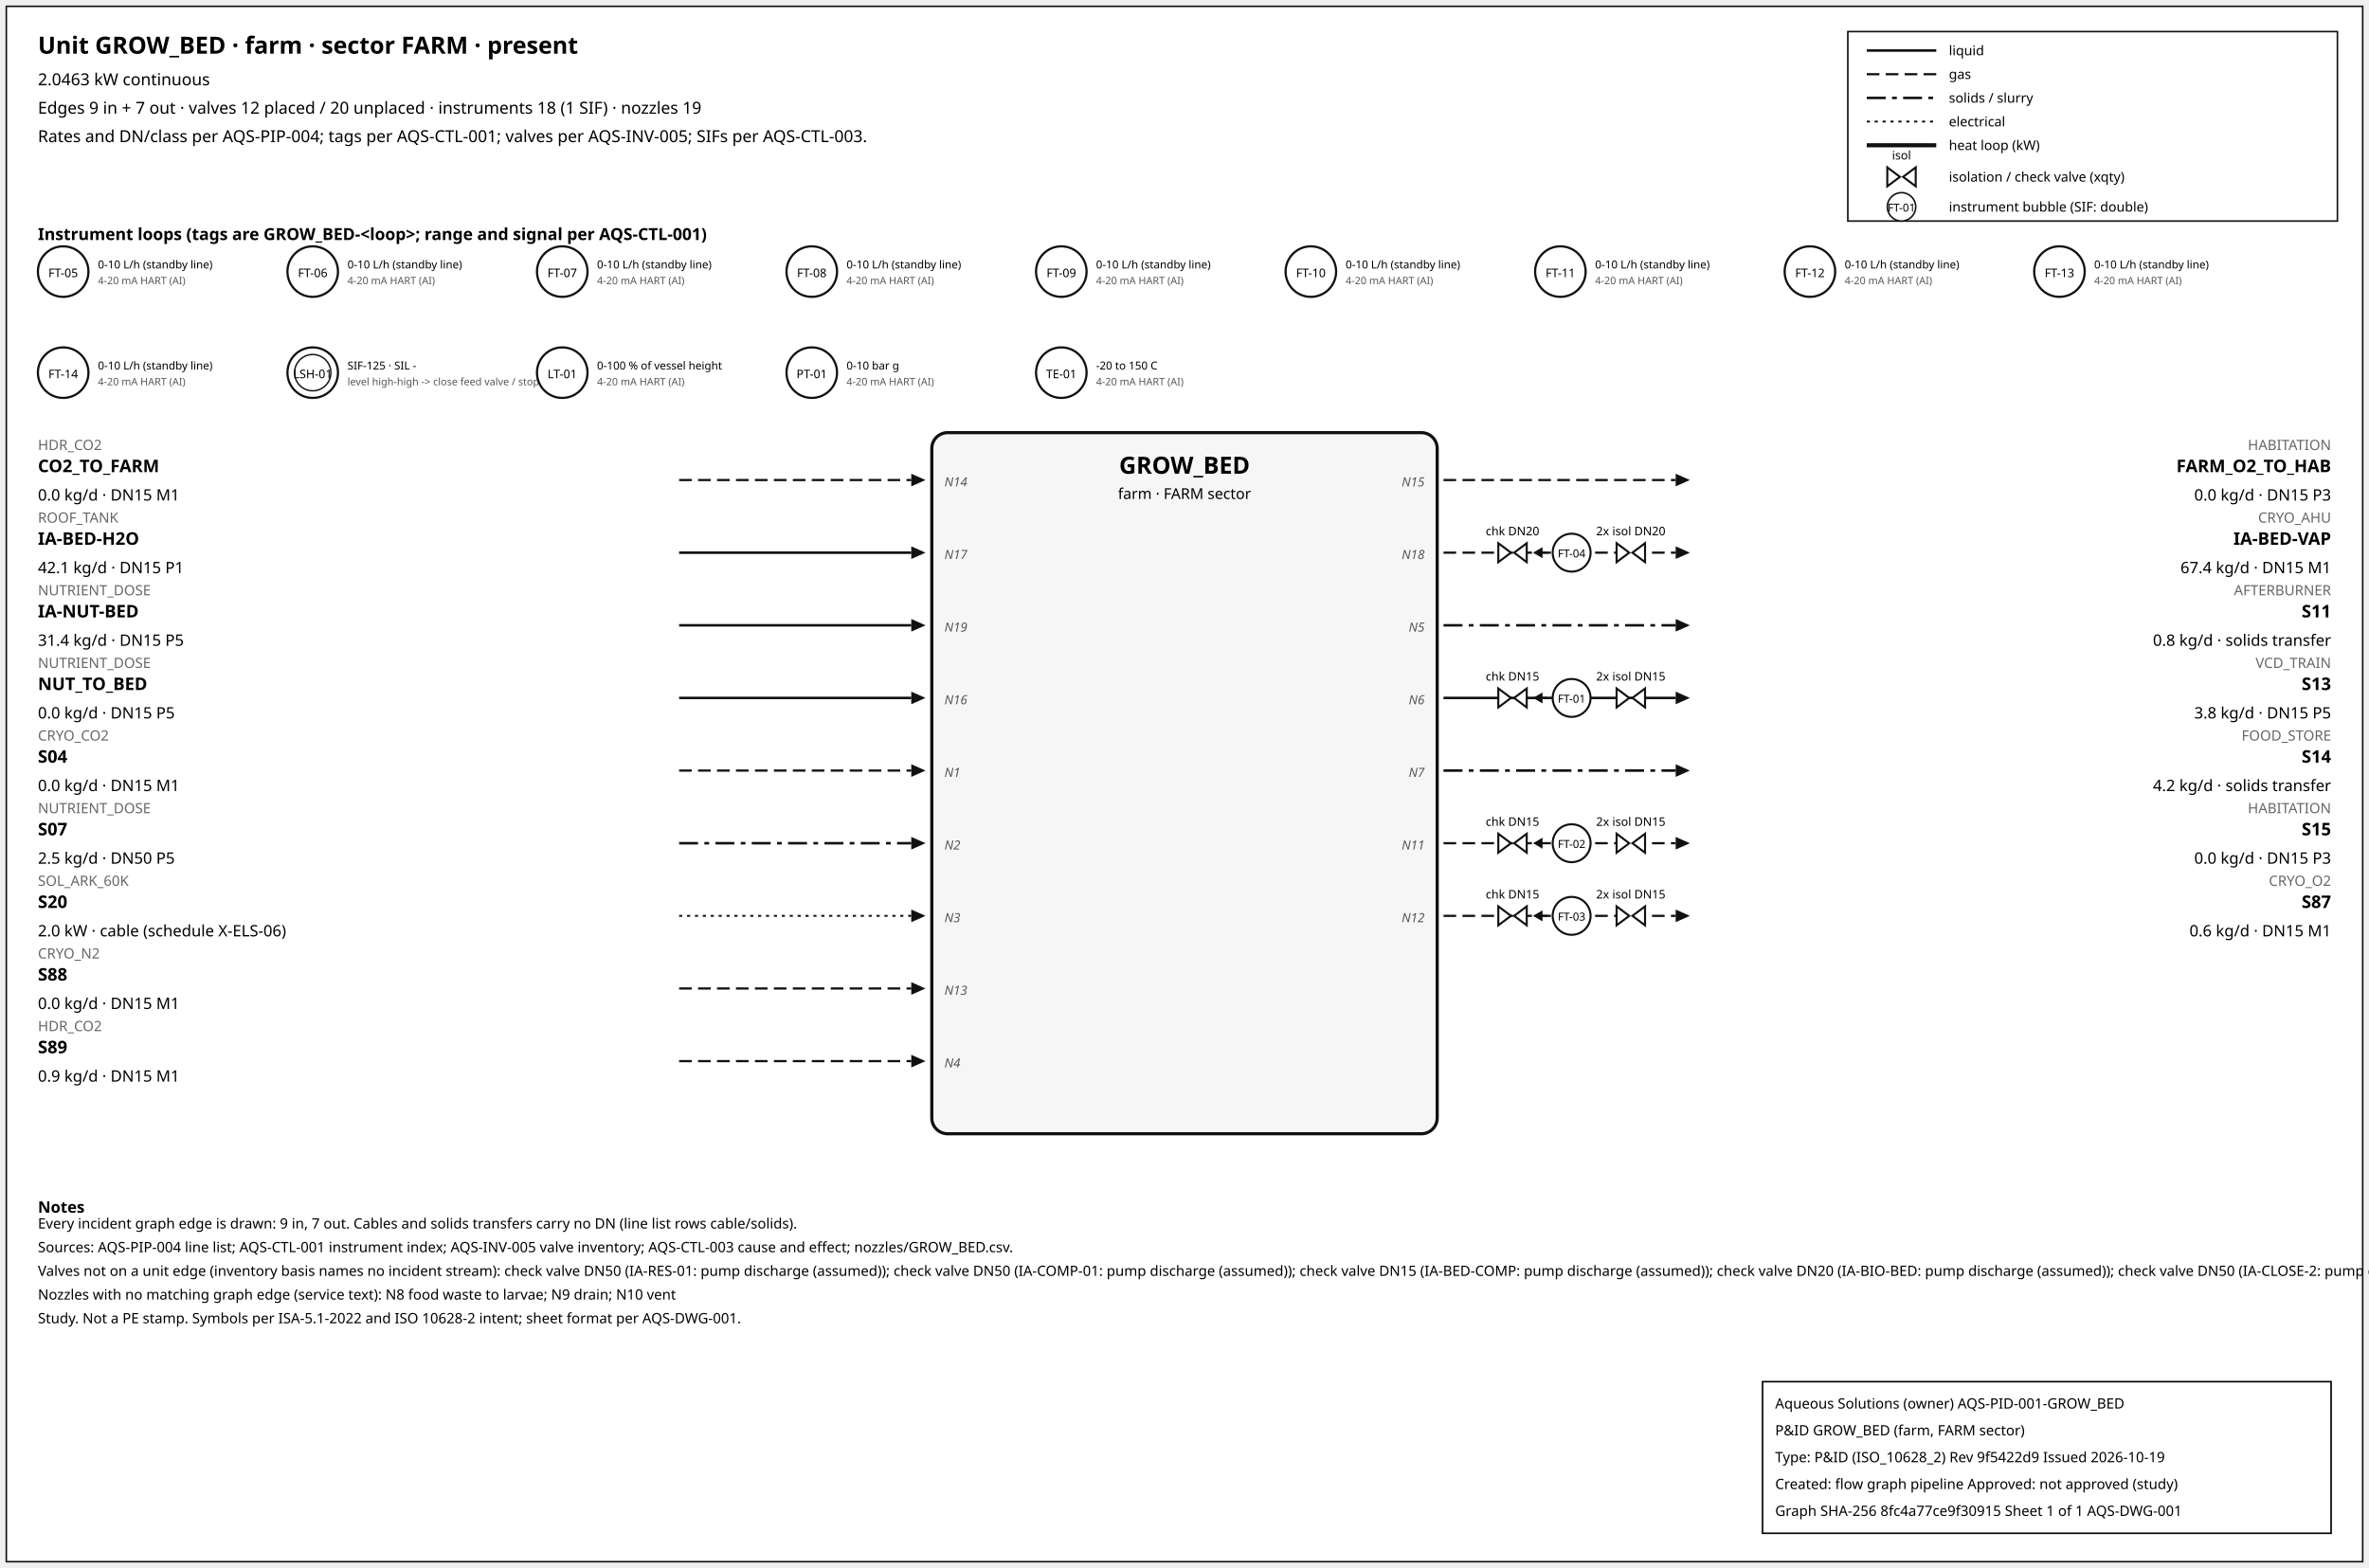
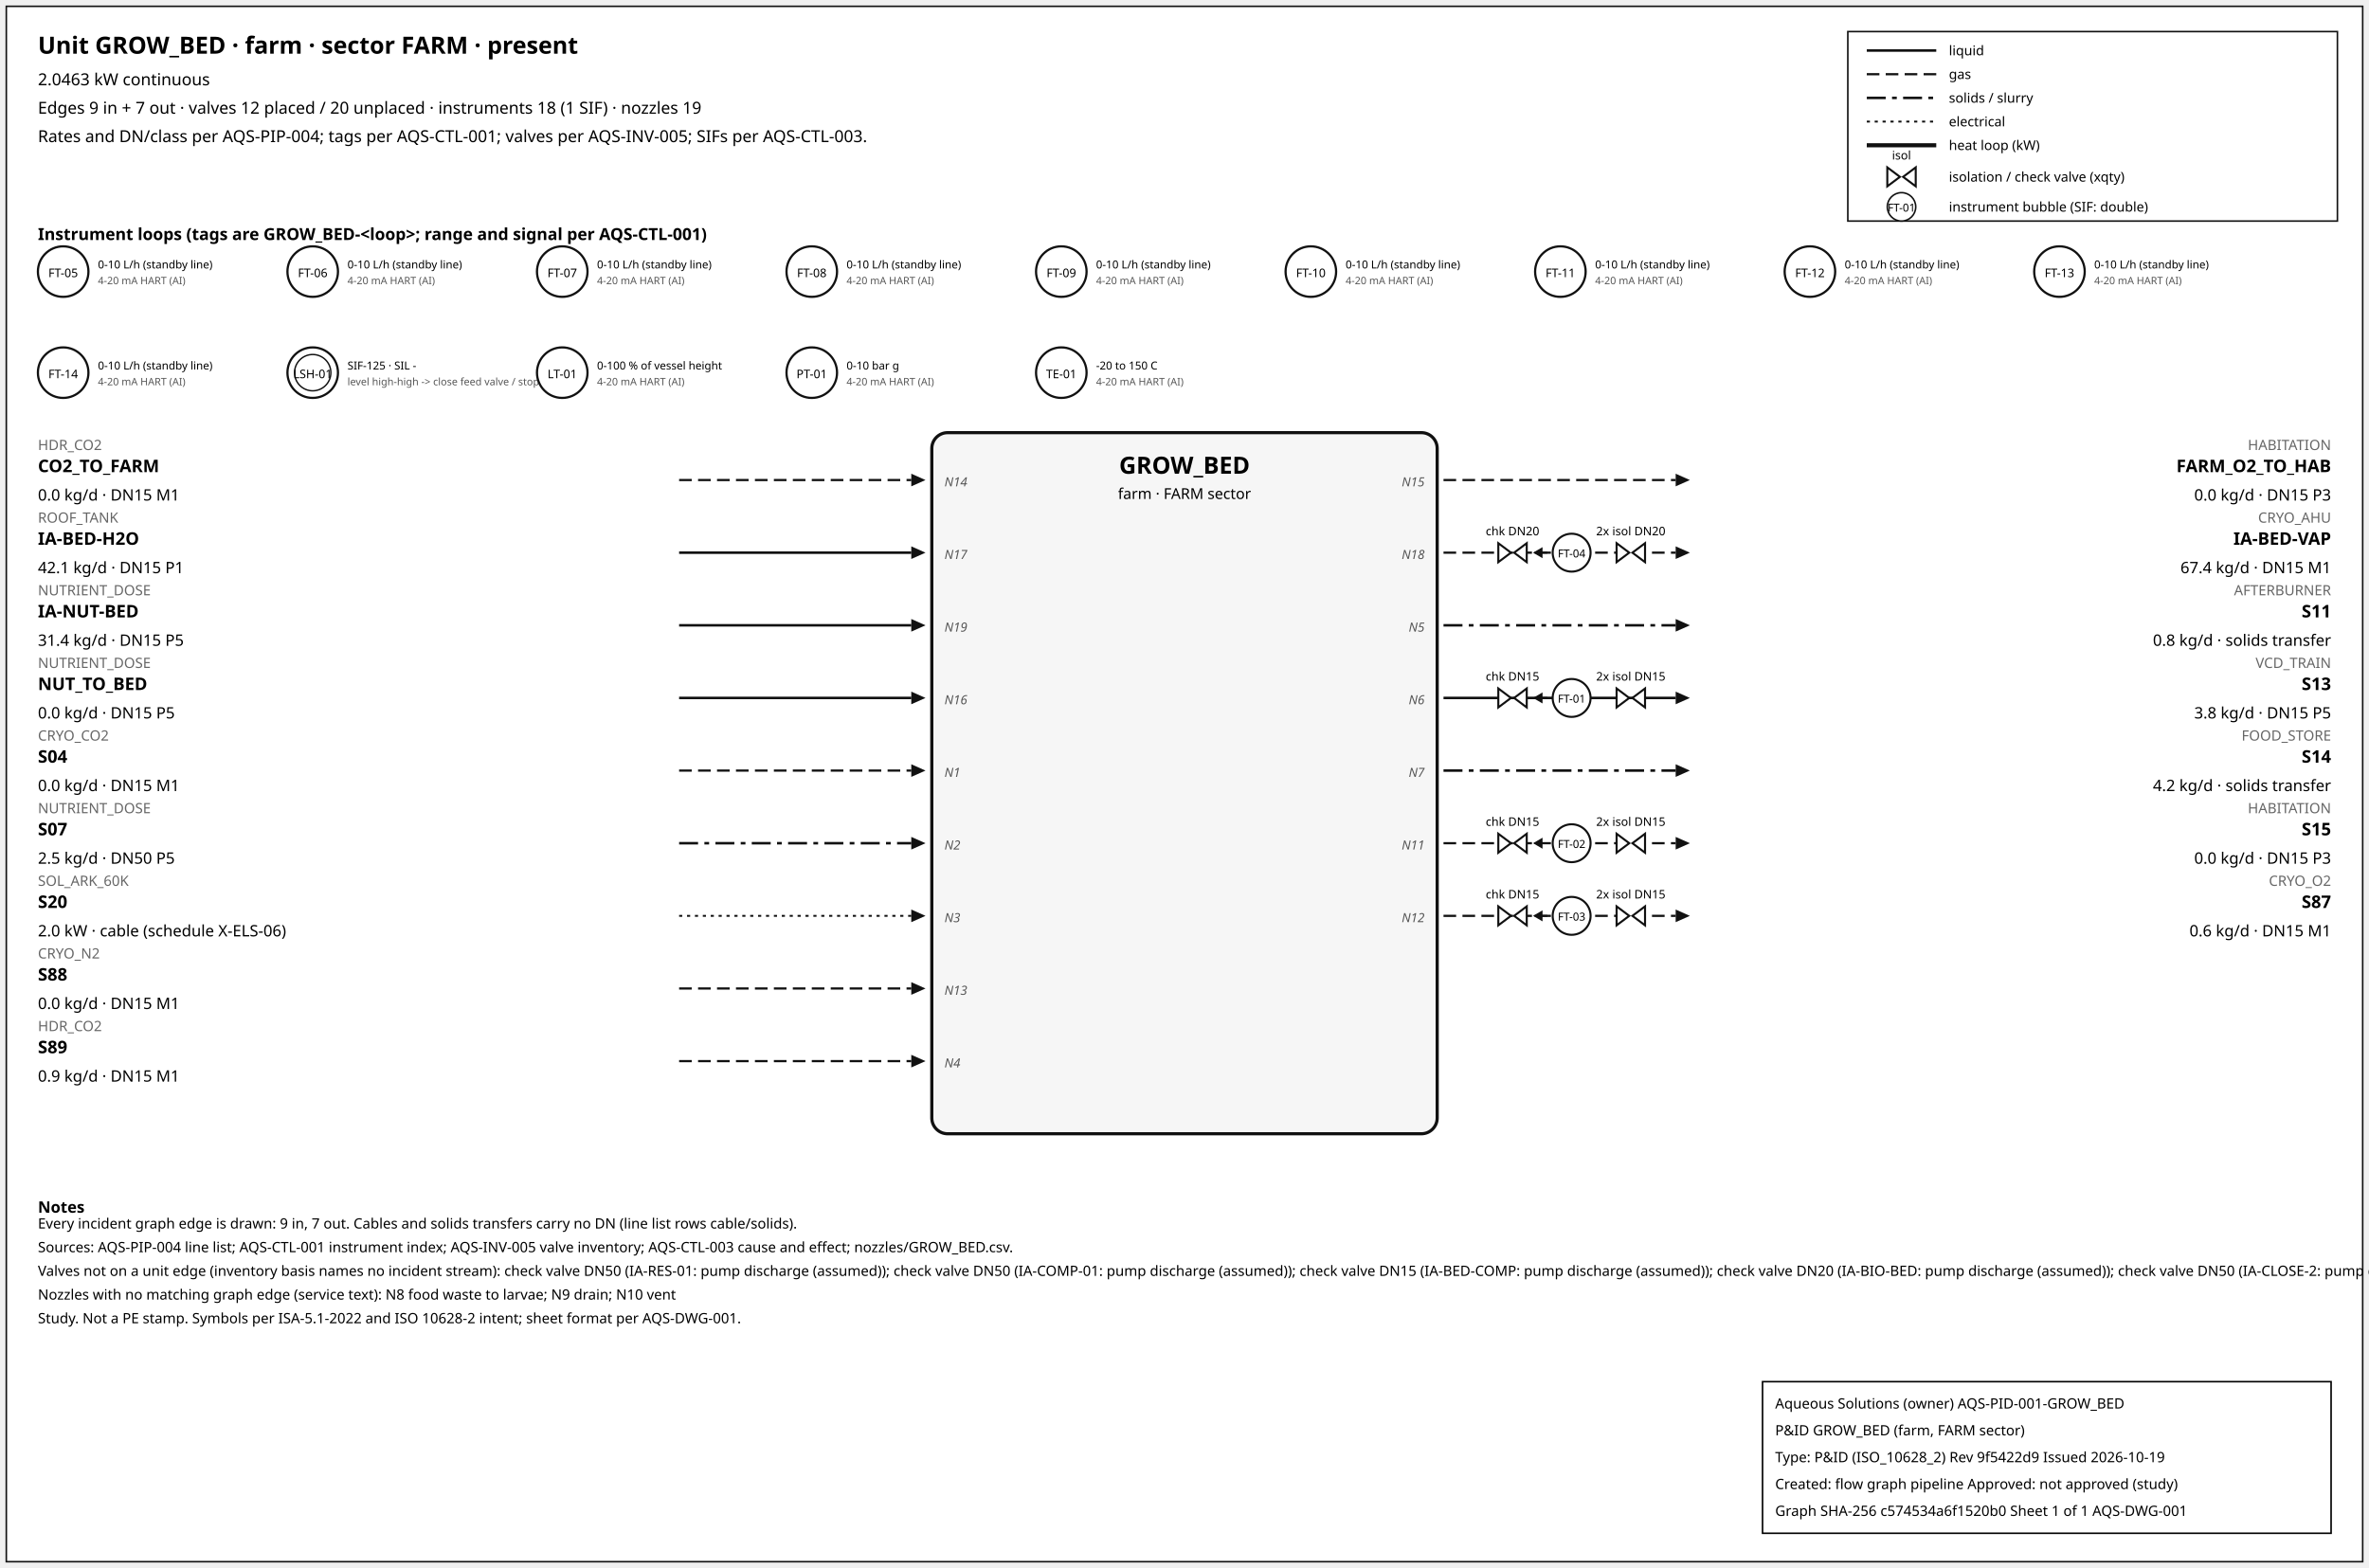
<svg xmlns="http://www.w3.org/2000/svg" width="1500" height="993" font-family="sans-serif">
  <rect x="4" y="4" width="1492" height="985" fill="white" stroke="#111" />
  <text x="24" y="34" font-size="15" font-weight="600">Unit GROW_BED · farm · sector FARM · present</text>
  <text x="24" y="54" font-size="10.5">2.0463 kW continuous</text>
  <text x="24" y="72" font-size="10.5">Edges 9 in + 7 out · valves 12 placed / 20 unplaced · instruments 18 (1 SIF) · nozzles 19</text>
  <text x="24" y="90" font-size="10.5">Rates and DN/class per AQS-PIP-004; tags per AQS-CTL-001; valves per AQS-INV-005; SIFs per AQS-CTL-003.</text>
  <rect x="1170" y="20" width="310" height="120" fill="white" stroke="#111" />
  <line x1="1182" y1="32" x2="1226" y2="32" stroke="#111" stroke-width="1.6" />
  <text x="1234" y="35" font-size="8.5">liquid</text>
  <line x1="1182" y1="47" x2="1226" y2="47" stroke="#111" stroke-width="1.4" stroke-dasharray="8,4" />
  <text x="1234" y="50" font-size="8.5">gas</text>
  <line x1="1182" y1="62" x2="1226" y2="62" stroke="#111" stroke-width="1.6" stroke-dasharray="12,4,3,4" />
  <text x="1234" y="65" font-size="8.5">solids / slurry</text>
  <line x1="1182" y1="77" x2="1226" y2="77" stroke="#111" stroke-width="1.2" stroke-dasharray="2,3" />
  <text x="1234" y="80" font-size="8.5">electrical</text>
  <line x1="1182" y1="92" x2="1226" y2="92" stroke="#111" stroke-width="2.6" />
  <text x="1234" y="95" font-size="8.5">heat loop (kW)</text>
  <path d="M 1195.0,106 L 1203.0,112 L 1195.0,118 Z M 1213.0,106 L 1205.0,112 L 1213.0,118 Z" fill="white" stroke="#111" stroke-width="1.3" />
  <text x="1204.0" y="101.0" font-size="7.5" text-anchor="middle">isol</text>
  <text x="1234" y="115" font-size="8.5">isolation / check valve (xqty)</text>
  <circle cx="1204" cy="131" r="9" fill="white" stroke="#111" />
  <text x="1204" y="134" font-size="7" text-anchor="middle">FT-01</text>
  <text x="1234" y="134" font-size="8.5">instrument bubble (SIF: double)</text>
  <text x="24" y="152" font-size="10.5" font-weight="600">Instrument loops (tags are GROW_BED-&lt;loop&gt;; range and signal per AQS-CTL-001)</text>
  <circle cx="40" cy="172" r="16" fill="white" stroke="#111" stroke-width="1.4" />
  <text x="40" y="175.5" font-size="7.5" text-anchor="middle">FT-05</text>
  <text x="62" y="170" font-size="7">0-10 L/h (standby line)</text>
  <text x="62" y="180" font-size="6.5" fill="#555">4-20 mA HART (AI)</text>
  <circle cx="198" cy="172" r="16" fill="white" stroke="#111" stroke-width="1.4" />
  <text x="198" y="175.5" font-size="7.5" text-anchor="middle">FT-06</text>
  <text x="220" y="170" font-size="7">0-10 L/h (standby line)</text>
  <text x="220" y="180" font-size="6.5" fill="#555">4-20 mA HART (AI)</text>
  <circle cx="356" cy="172" r="16" fill="white" stroke="#111" stroke-width="1.4" />
  <text x="356" y="175.5" font-size="7.5" text-anchor="middle">FT-07</text>
  <text x="378" y="170" font-size="7">0-10 L/h (standby line)</text>
  <text x="378" y="180" font-size="6.5" fill="#555">4-20 mA HART (AI)</text>
  <circle cx="514" cy="172" r="16" fill="white" stroke="#111" stroke-width="1.4" />
  <text x="514" y="175.5" font-size="7.5" text-anchor="middle">FT-08</text>
  <text x="536" y="170" font-size="7">0-10 L/h (standby line)</text>
  <text x="536" y="180" font-size="6.5" fill="#555">4-20 mA HART (AI)</text>
  <circle cx="672" cy="172" r="16" fill="white" stroke="#111" stroke-width="1.4" />
  <text x="672" y="175.5" font-size="7.5" text-anchor="middle">FT-09</text>
  <text x="694" y="170" font-size="7">0-10 L/h (standby line)</text>
  <text x="694" y="180" font-size="6.5" fill="#555">4-20 mA HART (AI)</text>
  <circle cx="830" cy="172" r="16" fill="white" stroke="#111" stroke-width="1.4" />
  <text x="830" y="175.5" font-size="7.5" text-anchor="middle">FT-10</text>
  <text x="852" y="170" font-size="7">0-10 L/h (standby line)</text>
  <text x="852" y="180" font-size="6.5" fill="#555">4-20 mA HART (AI)</text>
  <circle cx="988" cy="172" r="16" fill="white" stroke="#111" stroke-width="1.4" />
  <text x="988" y="175.5" font-size="7.5" text-anchor="middle">FT-11</text>
  <text x="1010" y="170" font-size="7">0-10 L/h (standby line)</text>
  <text x="1010" y="180" font-size="6.5" fill="#555">4-20 mA HART (AI)</text>
  <circle cx="1146" cy="172" r="16" fill="white" stroke="#111" stroke-width="1.4" />
  <text x="1146" y="175.5" font-size="7.5" text-anchor="middle">FT-12</text>
  <text x="1168" y="170" font-size="7">0-10 L/h (standby line)</text>
  <text x="1168" y="180" font-size="6.5" fill="#555">4-20 mA HART (AI)</text>
  <circle cx="1304" cy="172" r="16" fill="white" stroke="#111" stroke-width="1.4" />
  <text x="1304" y="175.5" font-size="7.5" text-anchor="middle">FT-13</text>
  <text x="1326" y="170" font-size="7">0-10 L/h (standby line)</text>
  <text x="1326" y="180" font-size="6.5" fill="#555">4-20 mA HART (AI)</text>
  <circle cx="40" cy="236" r="16" fill="white" stroke="#111" stroke-width="1.4" />
  <text x="40" y="239.5" font-size="7.5" text-anchor="middle">FT-14</text>
  <text x="62" y="234" font-size="7">0-10 L/h (standby line)</text>
  <text x="62" y="244" font-size="6.5" fill="#555">4-20 mA HART (AI)</text>
  <circle cx="198" cy="236" r="16" fill="white" stroke="#111" stroke-width="1.4" />
  <circle cx="198" cy="236" r="11.5" fill="none" stroke="#111" stroke-width="0.9" />
  <text x="198" y="239.5" font-size="7.5" text-anchor="middle">LSH-01</text>
  <text x="220" y="234" font-size="7">SIF-125 · SIL -</text>
  <text x="220" y="244" font-size="6.5" fill="#555">level high-high -&gt; close feed valve / stop f</text>
  <circle cx="356" cy="236" r="16" fill="white" stroke="#111" stroke-width="1.4" />
  <text x="356" y="239.5" font-size="7.5" text-anchor="middle">LT-01</text>
  <text x="378" y="234" font-size="7">0-100 % of vessel height</text>
  <text x="378" y="244" font-size="6.5" fill="#555">4-20 mA HART (AI)</text>
  <circle cx="514" cy="236" r="16" fill="white" stroke="#111" stroke-width="1.4" />
  <text x="514" y="239.5" font-size="7.5" text-anchor="middle">PT-01</text>
  <text x="536" y="234" font-size="7">0-10 bar g</text>
  <text x="536" y="244" font-size="6.5" fill="#555">4-20 mA HART (AI)</text>
  <circle cx="672" cy="236" r="16" fill="white" stroke="#111" stroke-width="1.4" />
  <text x="672" y="239.5" font-size="7.5" text-anchor="middle">TE-01</text>
  <text x="694" y="234" font-size="7">-20 to 150 C</text>
  <text x="694" y="244" font-size="6.5" fill="#555">4-20 mA HART (AI)</text>
  <rect x="590" y="274" width="320" height="444" rx="10" fill="#f6f6f6" stroke="#111" stroke-width="2" />
  <text x="750.0" y="300" font-size="15" font-weight="700" text-anchor="middle">GROW_BED</text>
  <text x="750.0" y="316" font-size="9.5" text-anchor="middle">farm · FARM sector</text>
  <line x1="430" y1="304" x2="577" y2="304" stroke="#111" stroke-width="1.4" stroke-dasharray="8,4" class="edge-in" />
  <polygon points="586,304 577,300 577,308" fill="#111" />
  <text x="24" y="285" font-size="9" fill="#666" text-anchor="start">HDR_CO2</text>
  <text x="24" y="299" font-size="11" font-weight="600" text-anchor="start">CO2_TO_FARM</text>
  <text x="24" y="317" font-size="10" text-anchor="start">0.0 kg/d · DN15 M1</text>
  <text x="598" y="308" font-size="8" font-style="italic" fill="#555" text-anchor="start">N14</text>
  <line x1="430" y1="350" x2="577" y2="350" stroke="#111" stroke-width="1.6" class="edge-in" />
  <polygon points="586,350 577,346 577,354" fill="#111" />
  <text x="24" y="331" font-size="9" fill="#666" text-anchor="start">ROOF_TANK</text>
  <text x="24" y="345" font-size="11" font-weight="600" text-anchor="start">IA-BED-H2O</text>
  <text x="24" y="363" font-size="10" text-anchor="start">42.1 kg/d · DN15 P1</text>
  <text x="598" y="354" font-size="8" font-style="italic" fill="#555" text-anchor="start">N17</text>
  <line x1="430" y1="396" x2="577" y2="396" stroke="#111" stroke-width="1.6" class="edge-in" />
  <polygon points="586,396 577,392 577,400" fill="#111" />
  <text x="24" y="377" font-size="9" fill="#666" text-anchor="start">NUTRIENT_DOSE</text>
  <text x="24" y="391" font-size="11" font-weight="600" text-anchor="start">IA-NUT-BED</text>
  <text x="24" y="409" font-size="10" text-anchor="start">31.4 kg/d · DN15 P5</text>
  <text x="598" y="400" font-size="8" font-style="italic" fill="#555" text-anchor="start">N19</text>
  <line x1="430" y1="442" x2="577" y2="442" stroke="#111" stroke-width="1.6" class="edge-in" />
  <polygon points="586,442 577,438 577,446" fill="#111" />
  <text x="24" y="423" font-size="9" fill="#666" text-anchor="start">NUTRIENT_DOSE</text>
  <text x="24" y="437" font-size="11" font-weight="600" text-anchor="start">NUT_TO_BED</text>
  <text x="24" y="455" font-size="10" text-anchor="start">0.0 kg/d · DN15 P5</text>
  <text x="598" y="446" font-size="8" font-style="italic" fill="#555" text-anchor="start">N16</text>
  <line x1="430" y1="488" x2="577" y2="488" stroke="#111" stroke-width="1.4" stroke-dasharray="8,4" class="edge-in" />
  <polygon points="586,488 577,484 577,492" fill="#111" />
  <text x="24" y="469" font-size="9" fill="#666" text-anchor="start">CRYO_CO2</text>
  <text x="24" y="483" font-size="11" font-weight="600" text-anchor="start">S04</text>
  <text x="24" y="501" font-size="10" text-anchor="start">0.0 kg/d · DN15 M1</text>
  <text x="598" y="492" font-size="8" font-style="italic" fill="#555" text-anchor="start">N1</text>
  <line x1="430" y1="534" x2="577" y2="534" stroke="#111" stroke-width="1.6" stroke-dasharray="12,4,3,4" class="edge-in" />
  <polygon points="586,534 577,530 577,538" fill="#111" />
  <text x="24" y="515" font-size="9" fill="#666" text-anchor="start">NUTRIENT_DOSE</text>
  <text x="24" y="529" font-size="11" font-weight="600" text-anchor="start">S07</text>
  <text x="24" y="547" font-size="10" text-anchor="start">2.5 kg/d · DN50 P5</text>
  <text x="598" y="538" font-size="8" font-style="italic" fill="#555" text-anchor="start">N2</text>
  <line x1="430" y1="580" x2="577" y2="580" stroke="#111" stroke-width="1.2" stroke-dasharray="2,3" class="edge-in" />
  <polygon points="586,580 577,576 577,584" fill="#111" />
  <text x="24" y="561" font-size="9" fill="#666" text-anchor="start">SOL_ARK_60K</text>
  <text x="24" y="575" font-size="11" font-weight="600" text-anchor="start">S20</text>
  <text x="24" y="593" font-size="10" text-anchor="start">2.0 kW · cable (schedule X-ELS-06)</text>
  <text x="598" y="584" font-size="8" font-style="italic" fill="#555" text-anchor="start">N3</text>
  <line x1="430" y1="626" x2="577" y2="626" stroke="#111" stroke-width="1.4" stroke-dasharray="8,4" class="edge-in" />
  <polygon points="586,626 577,622 577,630" fill="#111" />
  <text x="24" y="607" font-size="9" fill="#666" text-anchor="start">CRYO_N2</text>
  <text x="24" y="621" font-size="11" font-weight="600" text-anchor="start">S88</text>
  <text x="24" y="639" font-size="10" text-anchor="start">0.0 kg/d · DN15 M1</text>
  <text x="598" y="630" font-size="8" font-style="italic" fill="#555" text-anchor="start">N13</text>
  <line x1="430" y1="672" x2="577" y2="672" stroke="#111" stroke-width="1.4" stroke-dasharray="8,4" class="edge-in" />
  <polygon points="586,672 577,668 577,676" fill="#111" />
  <text x="24" y="653" font-size="9" fill="#666" text-anchor="start">HDR_CO2</text>
  <text x="24" y="667" font-size="11" font-weight="600" text-anchor="start">S89</text>
  <text x="24" y="685" font-size="10" text-anchor="start">0.9 kg/d · DN15 M1</text>
  <text x="598" y="676" font-size="8" font-style="italic" fill="#555" text-anchor="start">N4</text>
  <line x1="914" y1="304" x2="1061" y2="304" stroke="#111" stroke-width="1.4" stroke-dasharray="8,4" class="edge-out" />
  <polygon points="1070,304 1061,300 1061,308" fill="#111" />
  <text x="1476" y="285" font-size="9" fill="#666" text-anchor="end">HABITATION</text>
  <text x="1476" y="299" font-size="11" font-weight="600" text-anchor="end">FARM_O2_TO_HAB</text>
  <text x="1476" y="317" font-size="10" text-anchor="end">0.0 kg/d · DN15 P3</text>
  <text x="902" y="308" font-size="8" font-style="italic" fill="#555" text-anchor="end">N15</text>
  <line x1="914" y1="350" x2="1061" y2="350" stroke="#111" stroke-width="1.4" stroke-dasharray="8,4" class="edge-out" />
  <polygon points="1070,350 1061,346 1061,354" fill="#111" />
  <text x="1476" y="331" font-size="9" fill="#666" text-anchor="end">CRYO_AHU</text>
  <text x="1476" y="345" font-size="11" font-weight="600" text-anchor="end">IA-BED-VAP</text>
  <text x="1476" y="363" font-size="10" text-anchor="end">67.4 kg/d · DN15 M1</text>
  <text x="902" y="354" font-size="8" font-style="italic" fill="#555" text-anchor="end">N18</text>
  <line x1="979.7" y1="350" x2="971.7" y2="350" stroke="#111" stroke-width="1.2" />
  <polygon points="970.7,350 976.7,346.5 976.7,353.5" fill="#111" />
  <path d="M 948.7,344 L 956.7,350 L 948.7,356 Z M 966.7,344 L 958.7,350 L 966.7,356 Z" fill="white" stroke="#111" stroke-width="1.3" />
  <text x="957.7" y="339.0" font-size="7.5" text-anchor="middle">chk DN20</text>
  <path d="M 1023.6,344 L 1031.6,350 L 1023.6,356 Z M 1041.6,344 L 1033.6,350 L 1041.6,356 Z" fill="white" stroke="#111" stroke-width="1.3" />
  <text x="1032.6" y="339.0" font-size="7.5" text-anchor="middle">2x isol DN20</text>
  <circle cx="995.12" cy="350" r="12" fill="white" stroke="#111" stroke-width="1.3" />
  <text x="995.12" y="353" font-size="7" text-anchor="middle">FT-04</text>
  <line x1="914" y1="396" x2="1061" y2="396" stroke="#111" stroke-width="1.6" stroke-dasharray="12,4,3,4" class="edge-out" />
  <polygon points="1070,396 1061,392 1061,400" fill="#111" />
  <text x="1476" y="377" font-size="9" fill="#666" text-anchor="end">AFTERBURNER</text>
  <text x="1476" y="391" font-size="11" font-weight="600" text-anchor="end">S11</text>
  <text x="1476" y="409" font-size="10" text-anchor="end">0.8 kg/d · solids transfer</text>
  <text x="902" y="400" font-size="8" font-style="italic" fill="#555" text-anchor="end">N5</text>
  <line x1="914" y1="442" x2="1061" y2="442" stroke="#111" stroke-width="1.6" class="edge-out" />
  <polygon points="1070,442 1061,438 1061,446" fill="#111" />
  <text x="1476" y="423" font-size="9" fill="#666" text-anchor="end">VCD_TRAIN</text>
  <text x="1476" y="437" font-size="11" font-weight="600" text-anchor="end">S13</text>
  <text x="1476" y="455" font-size="10" text-anchor="end">3.8 kg/d · DN15 P5</text>
  <text x="902" y="446" font-size="8" font-style="italic" fill="#555" text-anchor="end">N6</text>
  <line x1="979.7" y1="442" x2="971.7" y2="442" stroke="#111" stroke-width="1.2" />
  <polygon points="970.7,442 976.7,438.5 976.7,445.5" fill="#111" />
  <path d="M 948.7,436 L 956.7,442 L 948.7,448 Z M 966.7,436 L 958.7,442 L 966.7,448 Z" fill="white" stroke="#111" stroke-width="1.3" />
  <text x="957.7" y="431.0" font-size="7.5" text-anchor="middle">chk DN15</text>
  <path d="M 1023.6,436 L 1031.6,442 L 1023.6,448 Z M 1041.6,436 L 1033.6,442 L 1041.6,448 Z" fill="white" stroke="#111" stroke-width="1.3" />
  <text x="1032.6" y="431.0" font-size="7.5" text-anchor="middle">2x isol DN15</text>
  <circle cx="995.12" cy="442" r="12" fill="white" stroke="#111" stroke-width="1.3" />
  <text x="995.12" y="445" font-size="7" text-anchor="middle">FT-01</text>
  <line x1="914" y1="488" x2="1061" y2="488" stroke="#111" stroke-width="1.6" stroke-dasharray="12,4,3,4" class="edge-out" />
  <polygon points="1070,488 1061,484 1061,492" fill="#111" />
  <text x="1476" y="469" font-size="9" fill="#666" text-anchor="end">FOOD_STORE</text>
  <text x="1476" y="483" font-size="11" font-weight="600" text-anchor="end">S14</text>
  <text x="1476" y="501" font-size="10" text-anchor="end">4.2 kg/d · solids transfer</text>
  <text x="902" y="492" font-size="8" font-style="italic" fill="#555" text-anchor="end">N7</text>
  <line x1="914" y1="534" x2="1061" y2="534" stroke="#111" stroke-width="1.4" stroke-dasharray="8,4" class="edge-out" />
  <polygon points="1070,534 1061,530 1061,538" fill="#111" />
  <text x="1476" y="515" font-size="9" fill="#666" text-anchor="end">HABITATION</text>
  <text x="1476" y="529" font-size="11" font-weight="600" text-anchor="end">S15</text>
  <text x="1476" y="547" font-size="10" text-anchor="end">0.0 kg/d · DN15 P3</text>
  <text x="902" y="538" font-size="8" font-style="italic" fill="#555" text-anchor="end">N11</text>
  <line x1="979.7" y1="534" x2="971.7" y2="534" stroke="#111" stroke-width="1.2" />
  <polygon points="970.7,534 976.7,530.5 976.7,537.5" fill="#111" />
  <path d="M 948.7,528 L 956.7,534 L 948.7,540 Z M 966.7,528 L 958.7,534 L 966.7,540 Z" fill="white" stroke="#111" stroke-width="1.3" />
  <text x="957.7" y="523.0" font-size="7.5" text-anchor="middle">chk DN15</text>
  <path d="M 1023.6,528 L 1031.6,534 L 1023.6,540 Z M 1041.6,528 L 1033.6,534 L 1041.6,540 Z" fill="white" stroke="#111" stroke-width="1.3" />
  <text x="1032.6" y="523.0" font-size="7.5" text-anchor="middle">2x isol DN15</text>
  <circle cx="995.12" cy="534" r="12" fill="white" stroke="#111" stroke-width="1.3" />
  <text x="995.12" y="537" font-size="7" text-anchor="middle">FT-02</text>
  <line x1="914" y1="580" x2="1061" y2="580" stroke="#111" stroke-width="1.4" stroke-dasharray="8,4" class="edge-out" />
  <polygon points="1070,580 1061,576 1061,584" fill="#111" />
  <text x="1476" y="561" font-size="9" fill="#666" text-anchor="end">CRYO_O2</text>
  <text x="1476" y="575" font-size="11" font-weight="600" text-anchor="end">S87</text>
  <text x="1476" y="593" font-size="10" text-anchor="end">0.6 kg/d · DN15 M1</text>
  <text x="902" y="584" font-size="8" font-style="italic" fill="#555" text-anchor="end">N12</text>
  <line x1="979.7" y1="580" x2="971.7" y2="580" stroke="#111" stroke-width="1.2" />
  <polygon points="970.7,580 976.7,576.5 976.7,583.5" fill="#111" />
  <path d="M 948.7,574 L 956.7,580 L 948.7,586 Z M 966.7,574 L 958.7,580 L 966.7,586 Z" fill="white" stroke="#111" stroke-width="1.3" />
  <text x="957.7" y="569.0" font-size="7.5" text-anchor="middle">chk DN15</text>
  <path d="M 1023.6,574 L 1031.6,580 L 1023.6,586 Z M 1041.6,574 L 1033.6,580 L 1041.6,586 Z" fill="white" stroke="#111" stroke-width="1.3" />
  <text x="1032.6" y="569.0" font-size="7.5" text-anchor="middle">2x isol DN15</text>
  <circle cx="995.12" cy="580" r="12" fill="white" stroke="#111" stroke-width="1.3" />
  <text x="995.12" y="583" font-size="7" text-anchor="middle">FT-03</text>
  <text x="24" y="768" font-size="10" font-weight="600">Notes</text>
  <text x="24" y="778" font-size="9">Every incident graph edge is drawn: 9 in, 7 out. Cables and solids transfers carry no DN (line list rows cable/solids).</text>
  <text x="24" y="793" font-size="9">Sources: AQS-PIP-004 line list; AQS-CTL-001 instrument index; AQS-INV-005 valve inventory; AQS-CTL-003 cause and effect; nozzles/GROW_BED.csv.</text>
  <text x="24" y="808" font-size="9">Valves not on a unit edge (inventory basis names no incident stream): check valve DN50 (IA-RES-01: pump discharge (assumed)); check valve DN50 (IA-COMP-01: pump discharge (assumed)); check valve DN15 (IA-BED-COMP: pump discharge (assumed)); check valve DN20 (IA-BIO-BED: pump discharge (assumed)); check valve DN50 (IA-CLOSE-2: pump discharge (assumed)); check valve DN15 (IA-DR-IN: pump discharge (assumed)) ...</text>
  <text x="24" y="823" font-size="9">Nozzles with no matching graph edge (service text): N8 food waste to larvae; N9 drain; N10 vent</text>
  <text x="24" y="838" font-size="9">Study. Not a PE stamp. Symbols per ISA-5.1-2022 and ISO 10628-2 intent; sheet format per AQS-DWG-001.</text>
  <g id="aqs-title-block">
    <rect x="1116" y="875" width="360" height="96" fill="white" stroke="black" stroke-width="1" />
    <text x="1124" y="892" font-size="9">Aqueous Solutions (owner)   AQS-PID-001-GROW_BED</text>
    <text x="1124" y="909" font-size="9">P&amp;ID GROW_BED (farm, FARM sector)</text>
    <text x="1124" y="926" font-size="9">Type: P&amp;ID (ISO_10628_2)   Rev 9f5422d9   Issued 2026-10-19</text>
    <text x="1124" y="943" font-size="9">Created: flow graph pipeline   Approved: not approved (study)</text>
-     <text x="1124" y="960" font-size="9">Graph SHA-256 8fc4a77ce9f30915   Sheet 1 of 1   AQS-DWG-001</text>
+     <text x="1124" y="960" font-size="9">Graph SHA-256 c574534a6f1520b0   Sheet 1 of 1   AQS-DWG-001</text>
  </g>
</svg>
